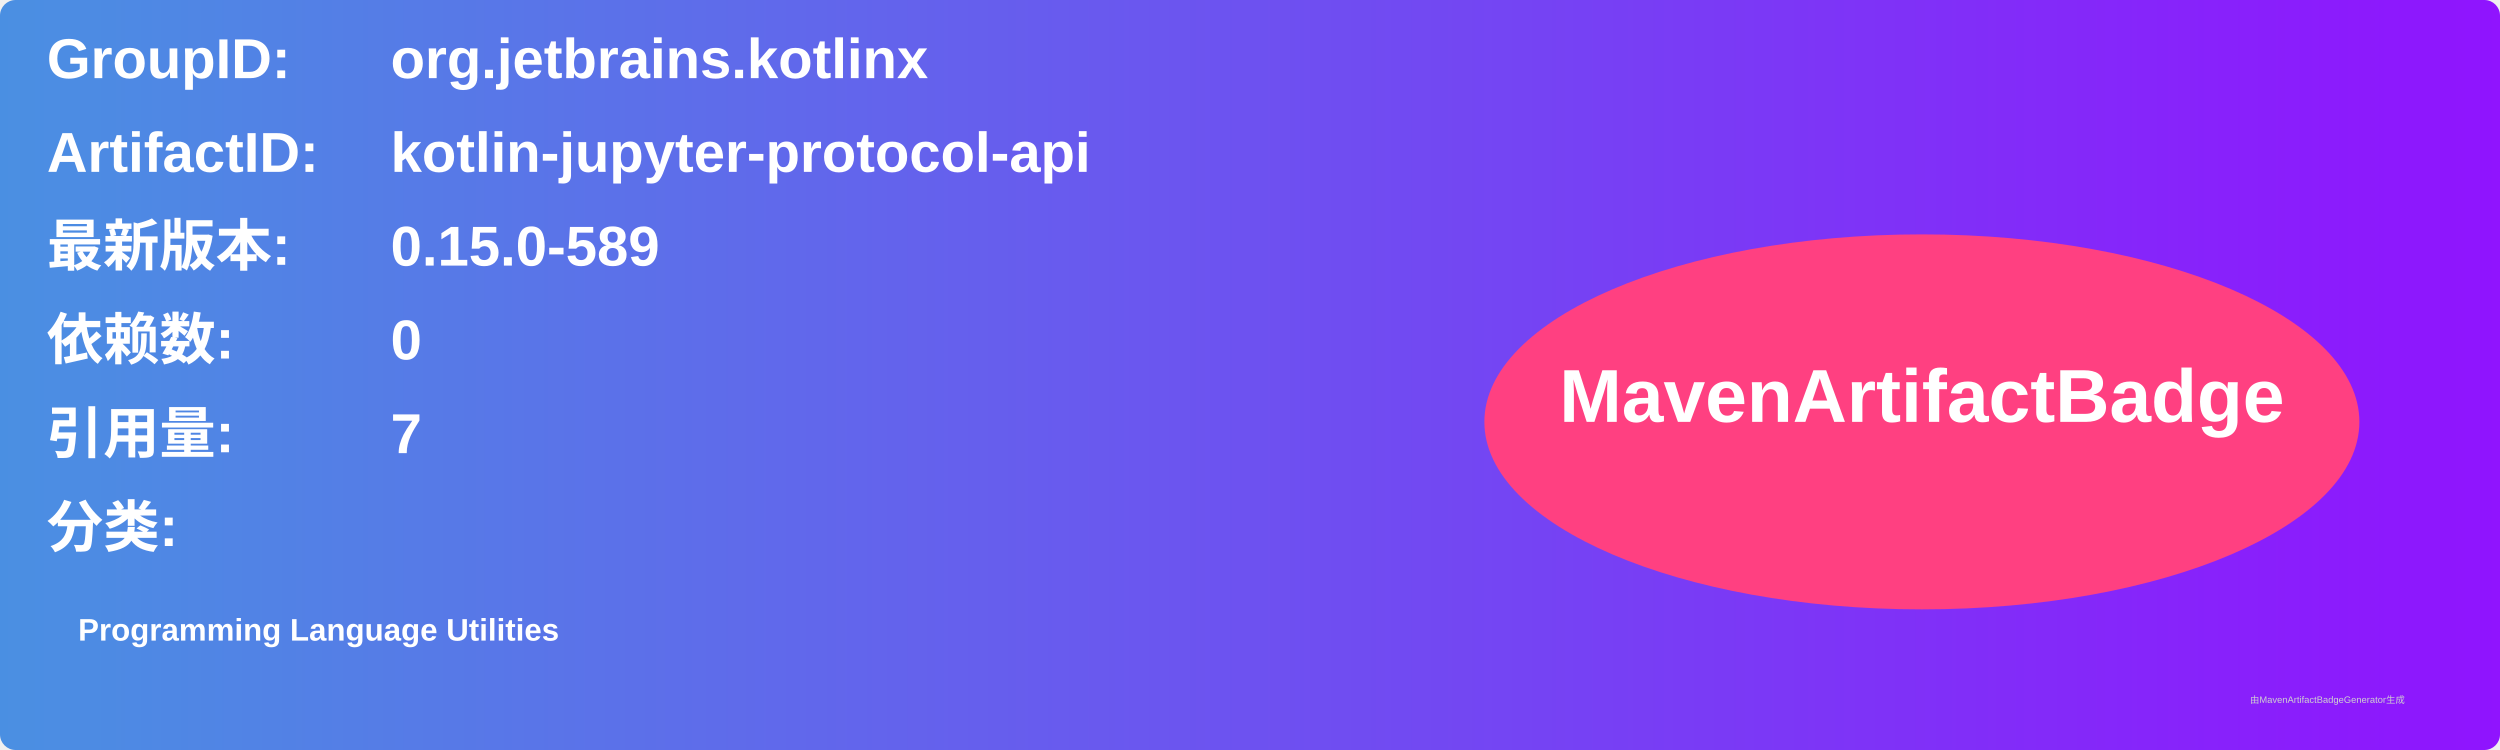
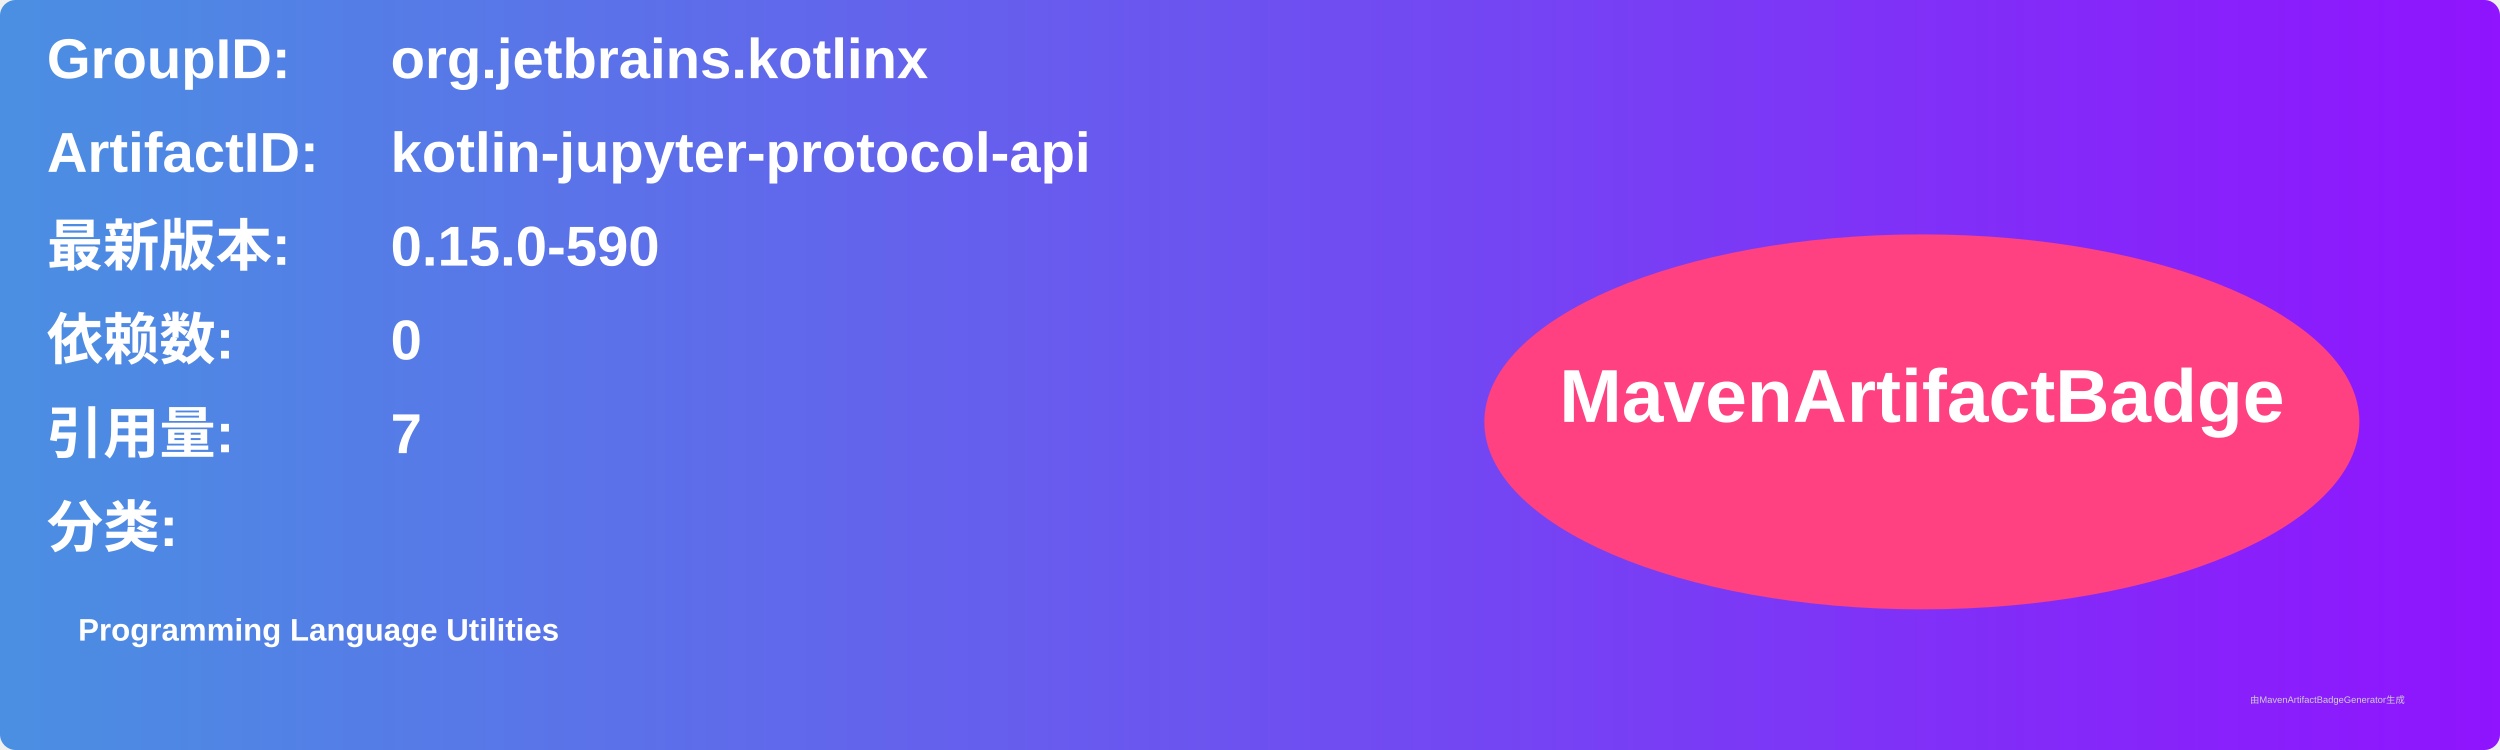
<svg xmlns="http://www.w3.org/2000/svg" width="800" height="240" viewBox="0 0 800 240">
  <linearGradient id="grad" x1="0%" y1="0%" x2="100%" y2="0%">
    <stop offset="0%" stop-color="#4a90e2" />
    <stop offset="100%" stop-color="#9013fe" />
  </linearGradient>
  <rect width="100%" height="100%" rx="5" ry="5" fill="url(#grad)" />
  <g transform="translate(15, 15)">
    <text x="0" y="10" font-family="Arial" font-size="18" fill="white" font-weight="bold" width="260">GroupID:</text>
    <text x="110" y="10" font-family="Arial" font-size="18" fill="white" font-weight="bold" width="460">org.jetbrains.kotlinx</text>
    <text x="0" y="40" font-family="Arial" font-size="18" fill="white" font-weight="bold" width="260">ArtifactID:</text>
    <text x="110" y="40" font-family="Arial" font-size="18" fill="white" font-weight="bold" width="460">kotlin-jupyter-protocol-api</text>
    <text x="0" y="70" font-family="Arial" font-size="18" fill="white" font-weight="bold">最新版本:</text>
    <text x="110" y="70" font-family="Arial" font-size="18" fill="white" font-weight="bold">
-       <tspan font-weight="bold">0.15.0-589</tspan>
+       <tspan font-weight="bold">0.15.0-590</tspan>
    </text>
    <text x="0" y="100" font-family="Arial" font-size="18" fill="white" font-weight="bold">依赖数: </text>
    <text x="110" y="100" font-family="Arial" font-size="18" fill="white">
      <tspan font-weight="bold">0</tspan>
    </text>
    <text x="0" y="130" font-family="Arial" font-size="18" fill="white" font-weight="bold">引用量: </text>
    <text x="110" y="130" font-family="Arial" font-size="18" fill="white">
      <tspan font-weight="bold">7</tspan>
    </text>
    <text x="0" y="160" font-family="Arial" font-size="18" fill="white" font-weight="bold">分类:</text>
    <text x="10" y="190" font-family="Arial" font-size="10" fill="white">
      <tspan font-weight="bold">Programming Language Utilities</tspan>
    </text>
    <ellipse cx="600" cy="120" rx="140" ry="60" fill="#ff4081" />
    <text x="600" y="120" text-anchor="middle" font-family="Arial" font-size="24" fill="white" font-weight="bold">MavenArtifactBadge</text>
  </g>
  <text x="720" y="225" font-family="Arial" font-size="3" fill="#d0d0d0">由MavenArtifactBadgeGenerator生成</text>
</svg>
